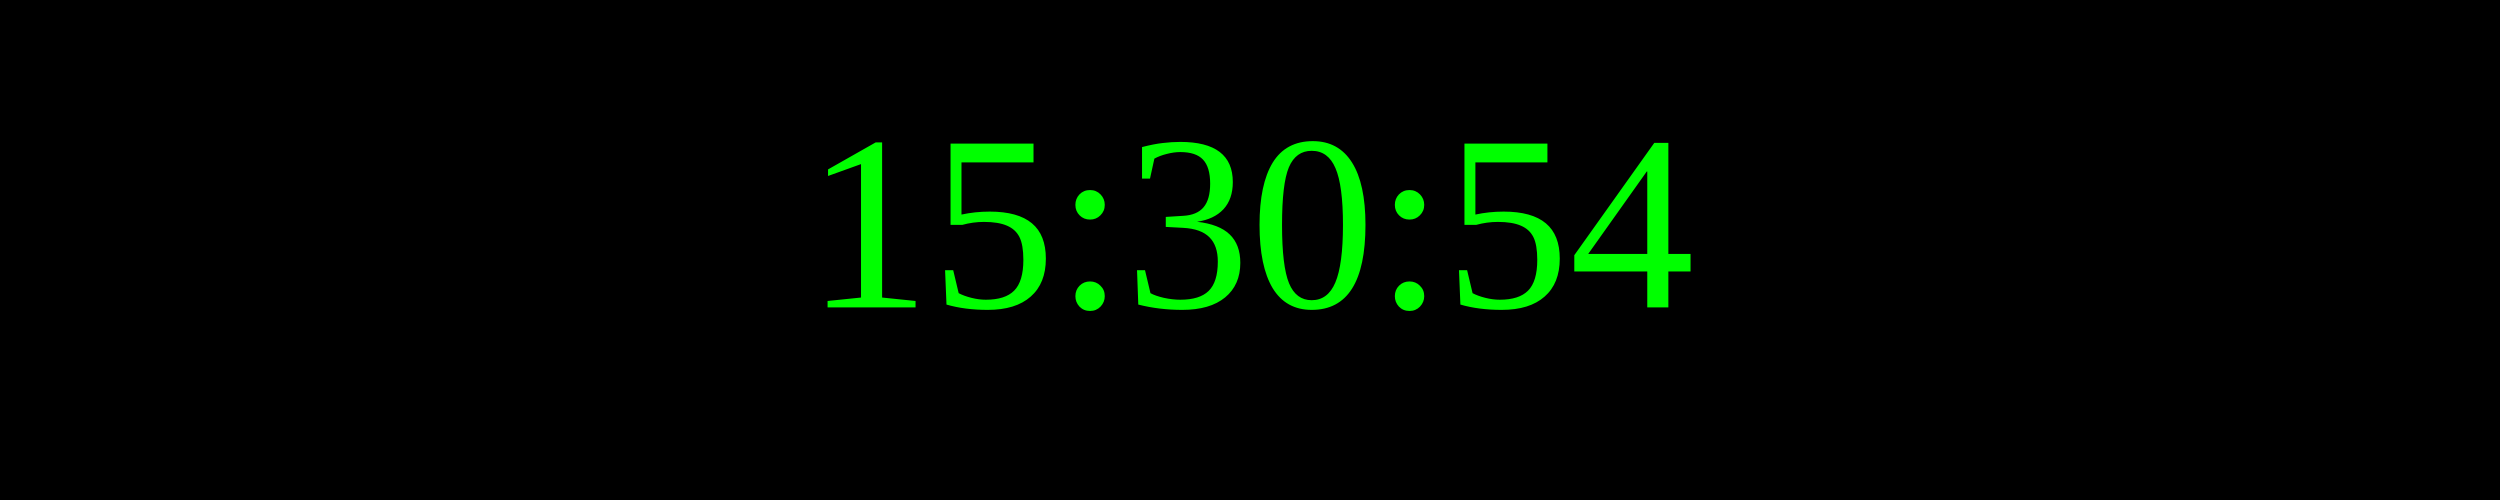
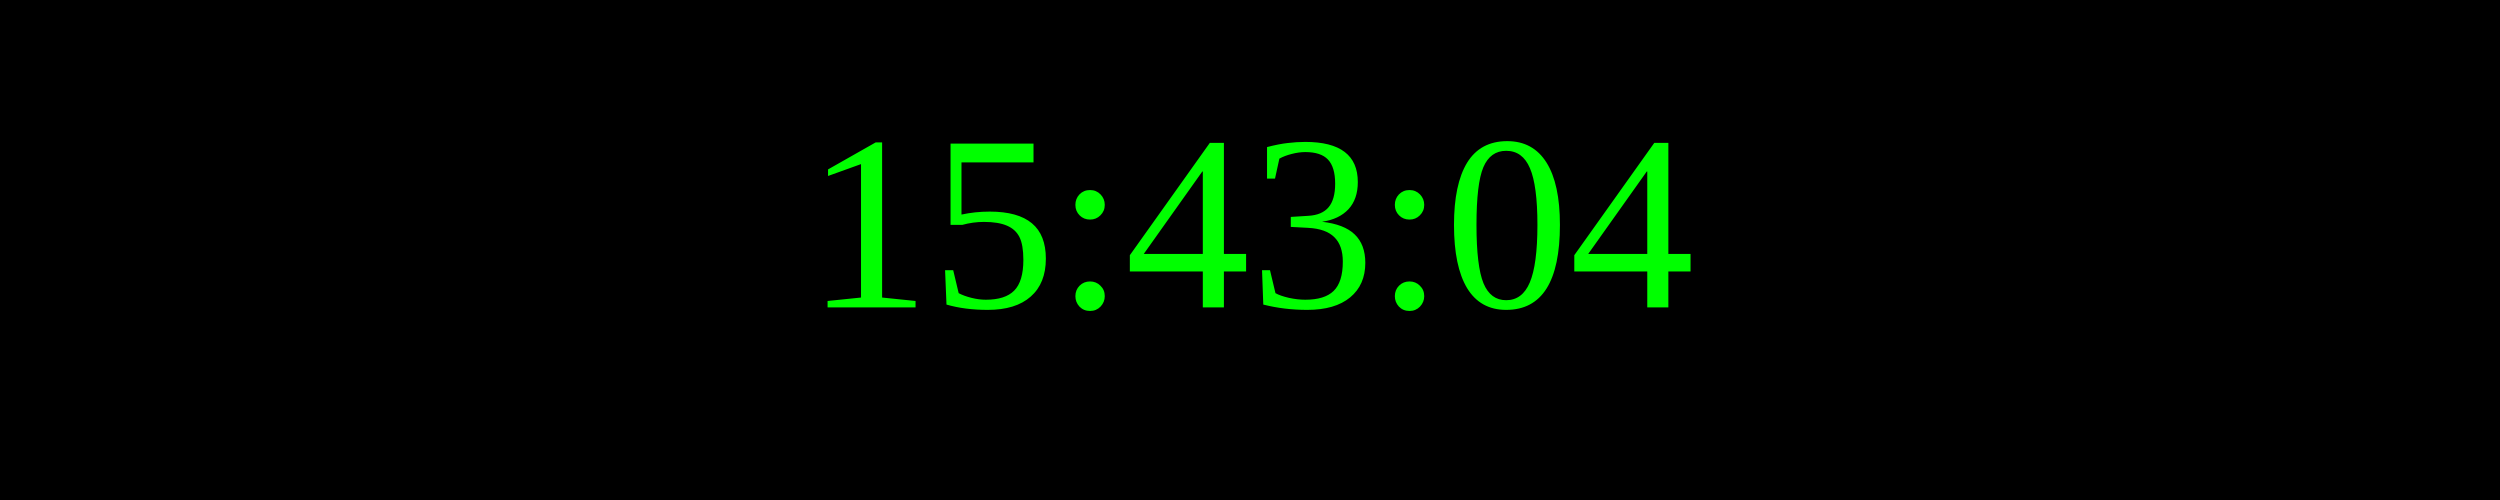
<svg xmlns="http://www.w3.org/2000/svg" width="250" height="50">
  <rect width="100%" height="100%" fill="black" />
  <text x="50%" y="50%" font-size="25" fill="lime" text-anchor="middle" dominant-baseline="middle">
- 15:30:54
+ 15:43:04
</text>
</svg>
